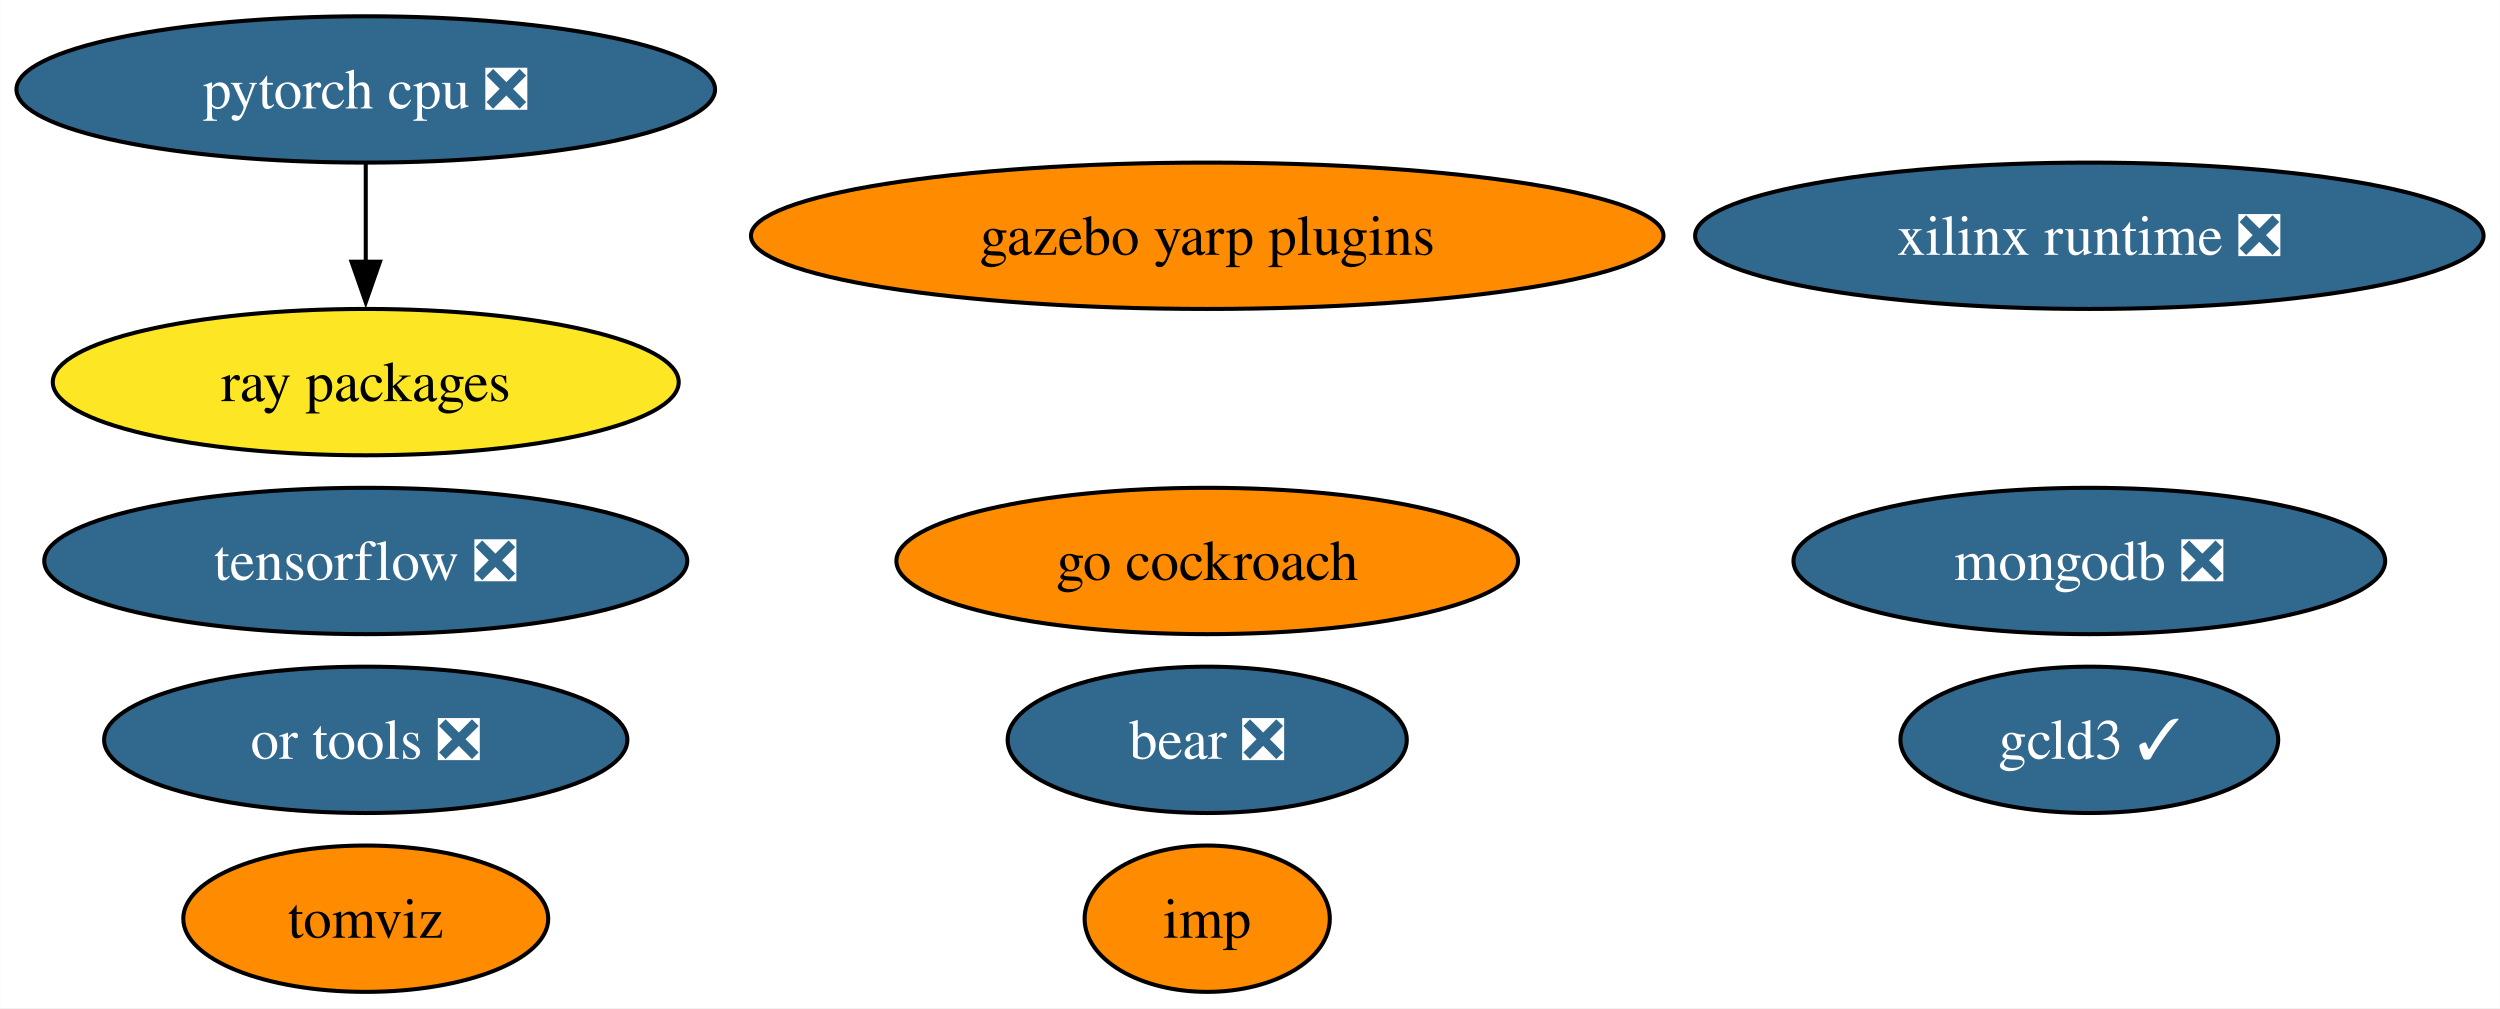
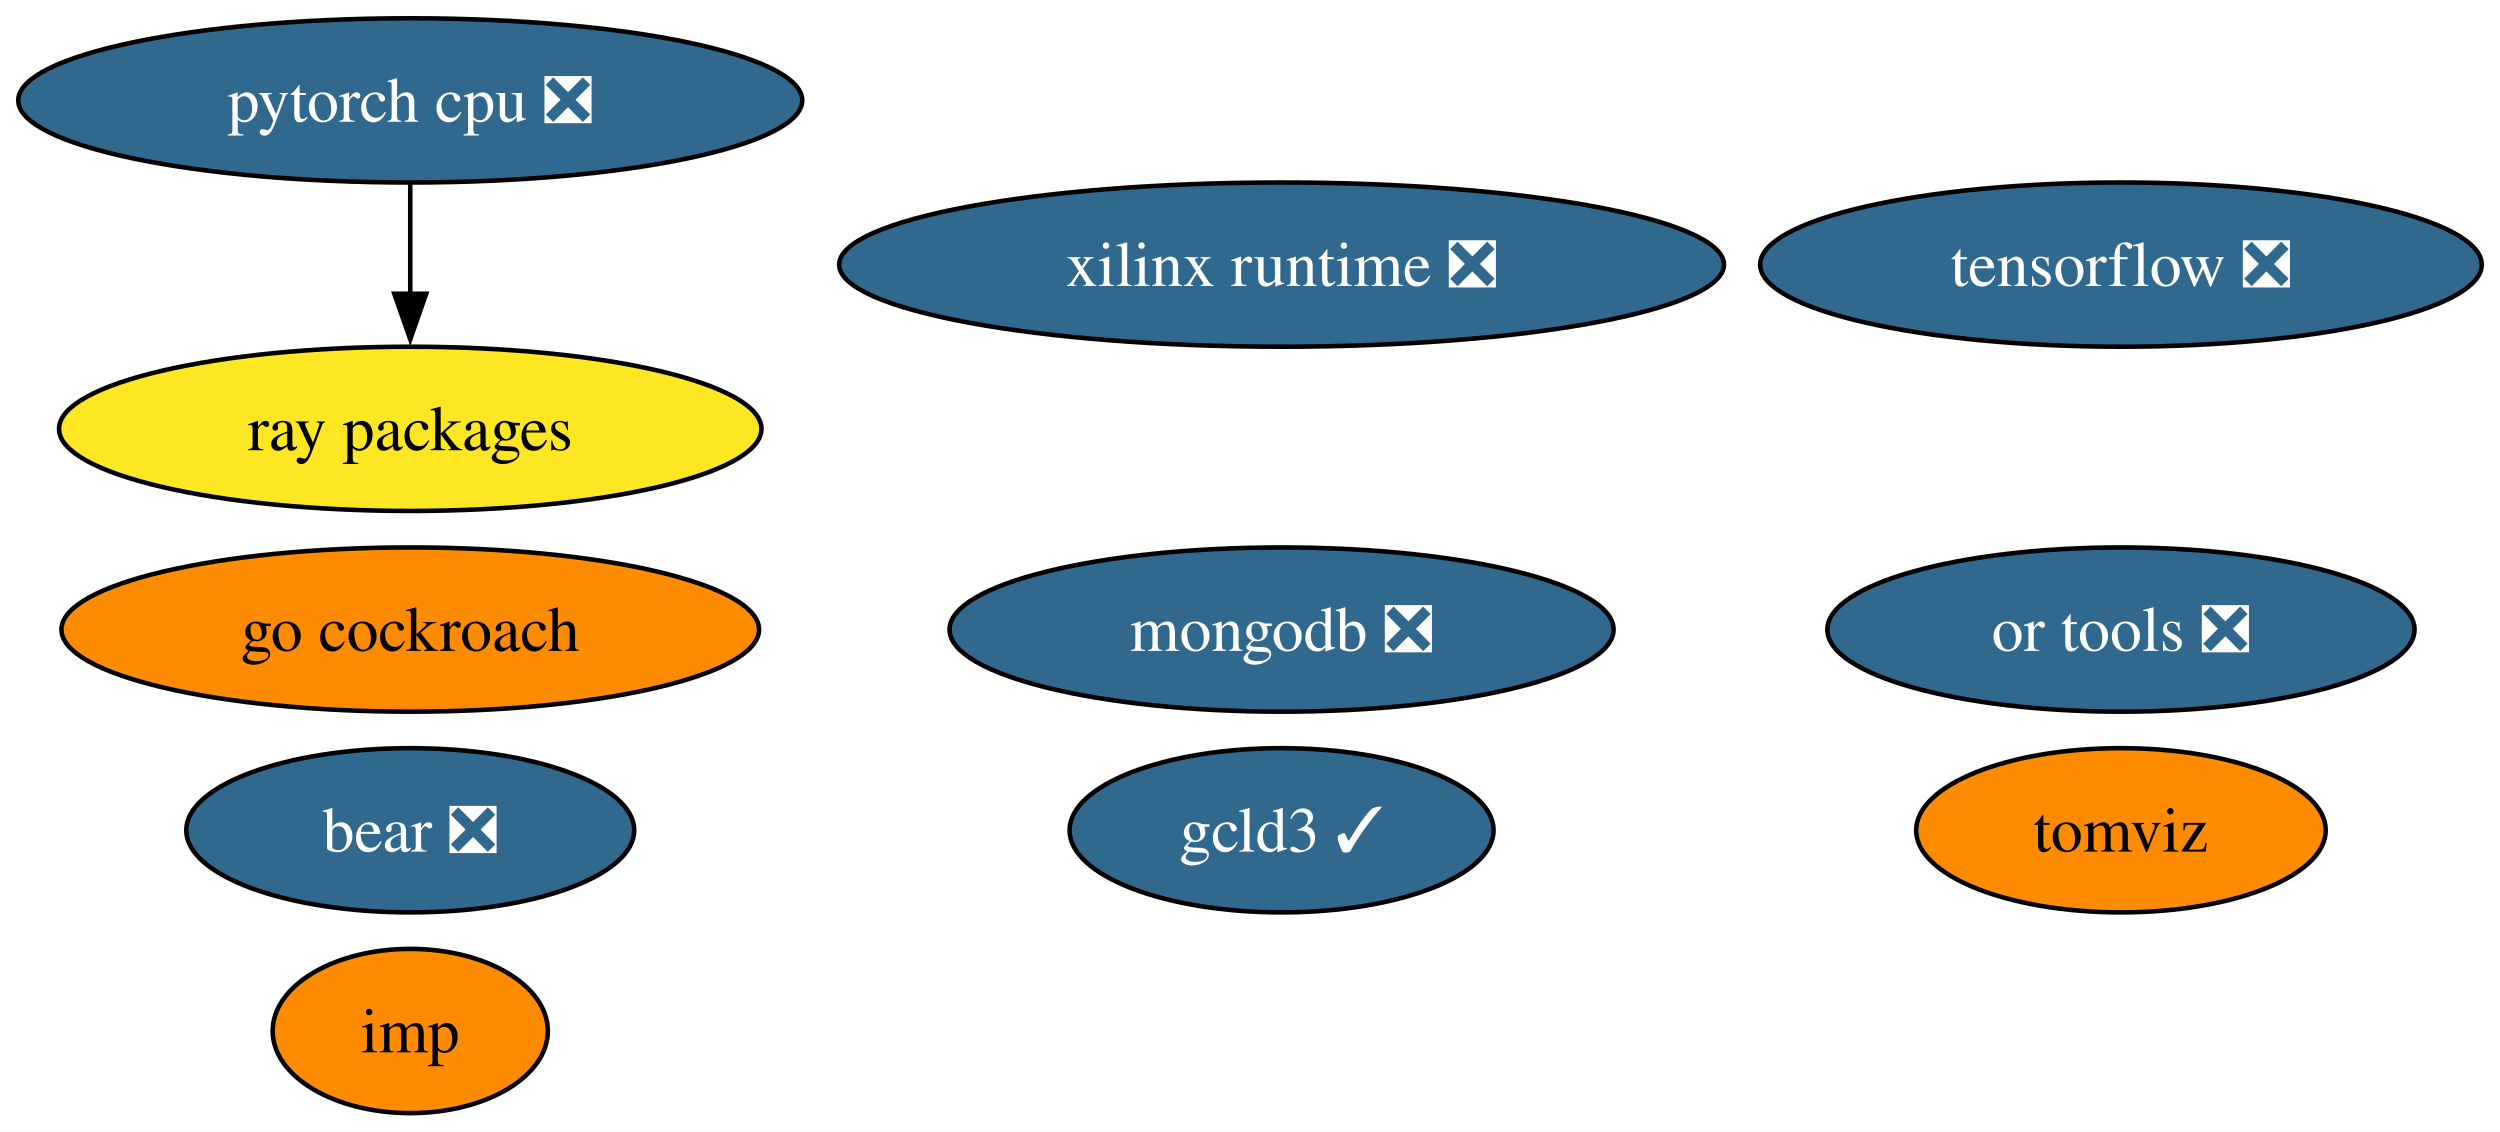
- <svg xmlns="http://www.w3.org/2000/svg" xmlns:xlink="http://www.w3.org/1999/xlink" width="615pt" height="248pt" viewBox="0.00 0.00 614.91 248.00">
+ <svg xmlns="http://www.w3.org/2000/svg" xmlns:xlink="http://www.w3.org/1999/xlink" width="548pt" height="248pt" viewBox="0.00 0.00 548.02 248.00">
  <g id="graph0" class="graph" transform="scale(1 1) rotate(0) translate(4 244)">
-     <polygon fill="white" stroke="none" points="-4,4 -4,-244 610.91,-244 610.91,4 -4,4" />
+     <polygon fill="white" stroke="none" points="-4,4 -4,-244 544.02,-244 544.02,4 -4,4" />
    <g id="node1" class="node">
      <g id="a_node1">
        <a xlink:href="https://github.com/conda-forge/tensorflow-feedstock/pull/376" xlink:title="tensorflow ❎">
-           <ellipse fill="#31688e" stroke="black" cx="85.93" cy="-106" rx="79.09" ry="18" />
-           <text text-anchor="middle" x="85.93" y="-101.33" font-family="Times,serif" font-size="14.00" fill="white">tensorflow ❎</text>
+           <ellipse fill="#31688e" stroke="black" cx="460.93" cy="-186" rx="79.09" ry="18" />
+           <text text-anchor="middle" x="460.93" y="-181.32" font-family="Times,serif" font-size="14.00" fill="white">tensorflow ❎</text>
        </a>
      </g>
    </g>
    <g id="node2" class="node">
      <g id="a_node2">
        <a xlink:href="https://github.com/conda-forge/pytorch-cpu-feedstock/pull/225" xlink:title="pytorch cpu ❎">
          <ellipse fill="#31688e" stroke="black" cx="85.93" cy="-222" rx="85.93" ry="18" />
          <text text-anchor="middle" x="85.93" y="-217.32" font-family="Times,serif" font-size="14.00" fill="white">pytorch cpu ❎</text>
        </a>
      </g>
    </g>
    <g id="node5" class="node">
      <g id="a_node5">
        <a xlink:href="https://github.com/conda-forge/ray-packages-feedstock" xlink:title="ray packages">
          <ellipse fill="#fde725" stroke="black" cx="85.93" cy="-150" rx="76.99" ry="18" />
          <text text-anchor="middle" x="85.93" y="-145.32" font-family="Times,serif" font-size="14.00">ray packages</text>
        </a>
      </g>
    </g>
    <g id="edge1" class="edge">
      <path fill="none" stroke="black" d="M85.93,-203.7C85.93,-196.41 85.93,-187.73 85.93,-179.54" />
      <polygon fill="black" stroke="black" points="89.43,-179.62 85.93,-169.62 82.43,-179.62 89.43,-179.62" />
    </g>
    <g id="node3" class="node">
      <g id="a_node3">
        <a xlink:href="https://github.com/conda-forge/mongodb-feedstock/pull/87" xlink:title="mongodb ❎">
-           <ellipse fill="#31688e" stroke="black" cx="509.93" cy="-106" rx="72.78" ry="18" />
-           <text text-anchor="middle" x="509.93" y="-101.33" font-family="Times,serif" font-size="14.00" fill="white">mongodb ❎</text>
+           <ellipse fill="#31688e" stroke="black" cx="276.93" cy="-106" rx="72.78" ry="18" />
+           <text text-anchor="middle" x="276.93" y="-101.33" font-family="Times,serif" font-size="14.00" fill="white">mongodb ❎</text>
        </a>
      </g>
    </g>
    <g id="node4" class="node">
      <g id="a_node4">
        <a xlink:href="https://github.com/conda-forge/go-cockroach-feedstock" xlink:title="go cockroach">
-           <ellipse fill="#ff8c00" stroke="black" cx="292.93" cy="-106" rx="76.46" ry="18" />
-           <text text-anchor="middle" x="292.93" y="-101.33" font-family="Times,serif" font-size="14.00">go cockroach</text>
+           <ellipse fill="#ff8c00" stroke="black" cx="85.93" cy="-106" rx="76.46" ry="18" />
+           <text text-anchor="middle" x="85.93" y="-101.33" font-family="Times,serif" font-size="14.00">go cockroach</text>
        </a>
      </g>
    </g>
    <g id="node6" class="node">
      <g id="a_node6">
        <a xlink:href="https://github.com/conda-forge/tomviz-feedstock" xlink:title="tomviz">
-           <ellipse fill="#ff8c00" stroke="black" cx="85.93" cy="-18" rx="44.89" ry="18" />
-           <text text-anchor="middle" x="85.93" y="-13.32" font-family="Times,serif" font-size="14.00">tomviz</text>
+           <ellipse fill="#ff8c00" stroke="black" cx="460.93" cy="-62" rx="44.89" ry="18" />
+           <text text-anchor="middle" x="460.93" y="-57.33" font-family="Times,serif" font-size="14.00">tomviz</text>
        </a>
      </g>
    </g>
    <g id="node7" class="node">
      <g id="a_node7">
        <a xlink:href="https://github.com/conda-forge/imp-feedstock" xlink:title="imp">
-           <ellipse fill="#ff8c00" stroke="black" cx="292.93" cy="-18" rx="30.16" ry="18" />
-           <text text-anchor="middle" x="292.93" y="-13.32" font-family="Times,serif" font-size="14.00">imp</text>
+           <ellipse fill="#ff8c00" stroke="black" cx="85.93" cy="-18" rx="30.16" ry="18" />
+           <text text-anchor="middle" x="85.93" y="-13.32" font-family="Times,serif" font-size="14.00">imp</text>
        </a>
      </g>
    </g>
    <g id="node8" class="node">
      <g id="a_node8">
        <a xlink:href="https://github.com/conda-forge/or-tools-feedstock/pull/56" xlink:title="or tools ❎">
-           <ellipse fill="#31688e" stroke="black" cx="85.93" cy="-62" rx="64.36" ry="18" />
-           <text text-anchor="middle" x="85.93" y="-57.33" font-family="Times,serif" font-size="14.00" fill="white">or tools ❎</text>
+           <ellipse fill="#31688e" stroke="black" cx="460.93" cy="-106" rx="64.36" ry="18" />
+           <text text-anchor="middle" x="460.93" y="-101.33" font-family="Times,serif" font-size="14.00" fill="white">or tools ❎</text>
        </a>
      </g>
    </g>
    <g id="node9" class="node">
      <g id="a_node9">
        <a xlink:href="https://github.com/conda-forge/bear-feedstock/pull/45" xlink:title="bear ❎">
-           <ellipse fill="#31688e" stroke="black" cx="292.93" cy="-62" rx="49.1" ry="18" />
-           <text text-anchor="middle" x="292.93" y="-57.33" font-family="Times,serif" font-size="14.00" fill="white">bear ❎</text>
+           <ellipse fill="#31688e" stroke="black" cx="85.93" cy="-62" rx="49.1" ry="18" />
+           <text text-anchor="middle" x="85.93" y="-57.33" font-family="Times,serif" font-size="14.00" fill="white">bear ❎</text>
        </a>
      </g>
    </g>
    <g id="node10" class="node">
      <g id="a_node10">
        <a xlink:href="https://github.com/conda-forge/xilinx-runtime-feedstock/pull/32" xlink:title="xilinx runtime ❎">
-           <ellipse fill="#31688e" stroke="black" cx="509.93" cy="-186" rx="96.98" ry="18" />
-           <text text-anchor="middle" x="509.93" y="-181.32" font-family="Times,serif" font-size="14.00" fill="white">xilinx runtime ❎</text>
+           <ellipse fill="#31688e" stroke="black" cx="276.93" cy="-186" rx="96.98" ry="18" />
+           <text text-anchor="middle" x="276.93" y="-181.32" font-family="Times,serif" font-size="14.00" fill="white">xilinx runtime ❎</text>
        </a>
      </g>
    </g>
    <g id="node11" class="node">
      <g id="a_node11">
-         <a xlink:href="https://github.com/conda-forge/gazebo-yarp-plugins-feedstock" xlink:title="gazebo yarp plugins">
-           <ellipse fill="#ff8c00" stroke="black" cx="292.93" cy="-186" rx="112.24" ry="18" />
-           <text text-anchor="middle" x="292.93" y="-181.32" font-family="Times,serif" font-size="14.00">gazebo yarp plugins</text>
-         </a>
-       </g>
-     </g>
-     <g id="node12" class="node">
-       <g id="a_node12">
        <a xlink:href="https://github.com/conda-forge/gcld3-feedstock/pull/7" xlink:title="gcld3 ✓">
-           <ellipse fill="#31688e" stroke="black" cx="509.93" cy="-62" rx="46.47" ry="18" />
-           <text text-anchor="middle" x="509.93" y="-57.33" font-family="Times,serif" font-size="14.00" fill="white">gcld3 ✓</text>
+           <ellipse fill="#31688e" stroke="black" cx="276.93" cy="-62" rx="46.47" ry="18" />
+           <text text-anchor="middle" x="276.93" y="-57.33" font-family="Times,serif" font-size="14.00" fill="white">gcld3 ✓</text>
        </a>
      </g>
    </g>
  </g>
</svg>
